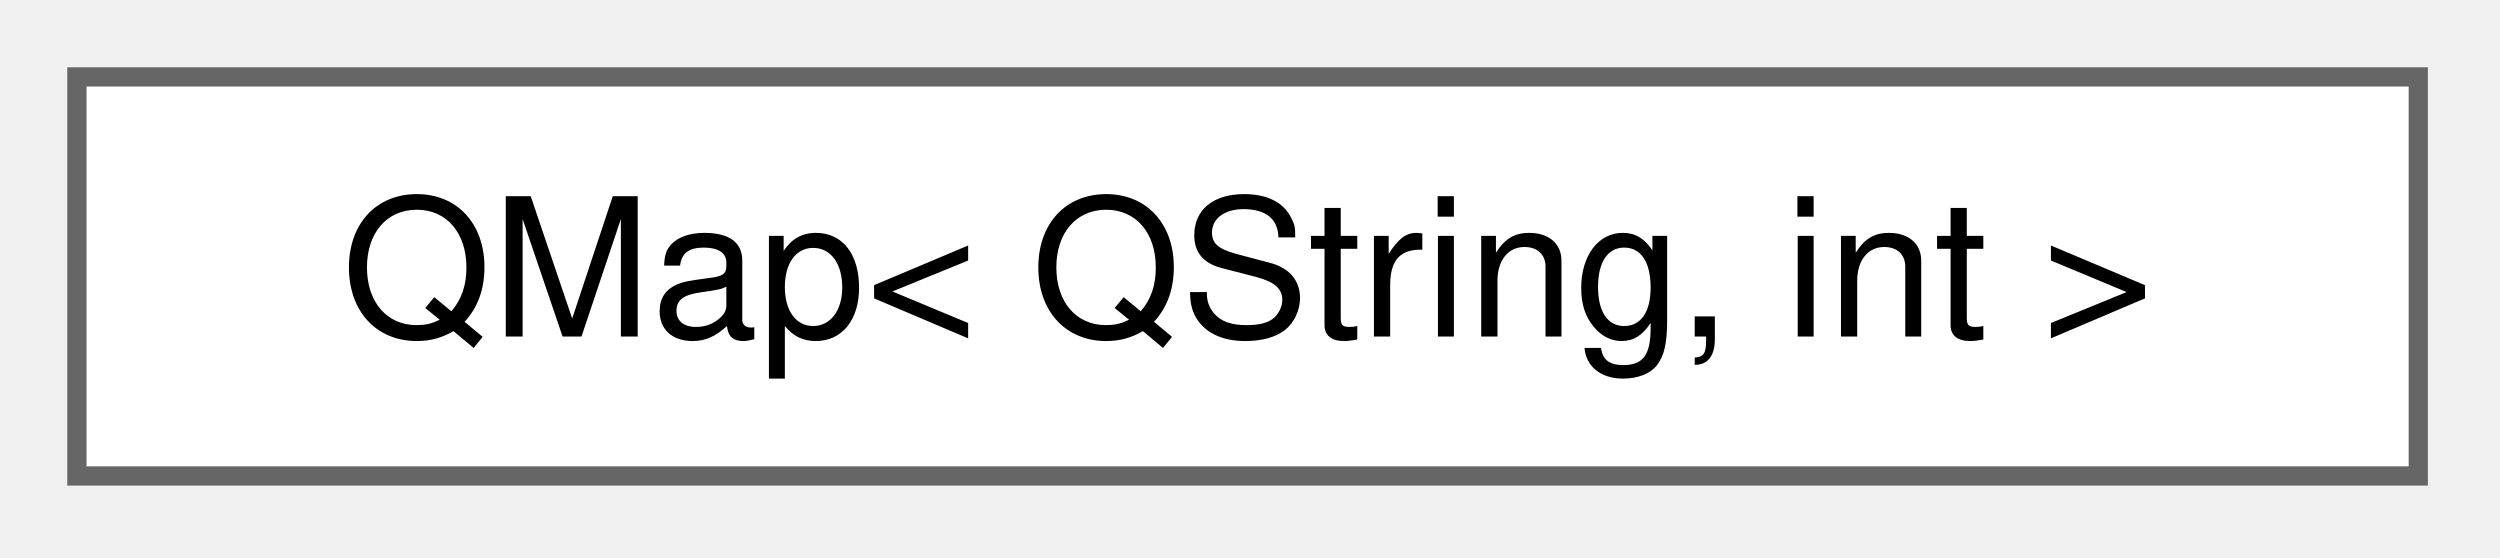
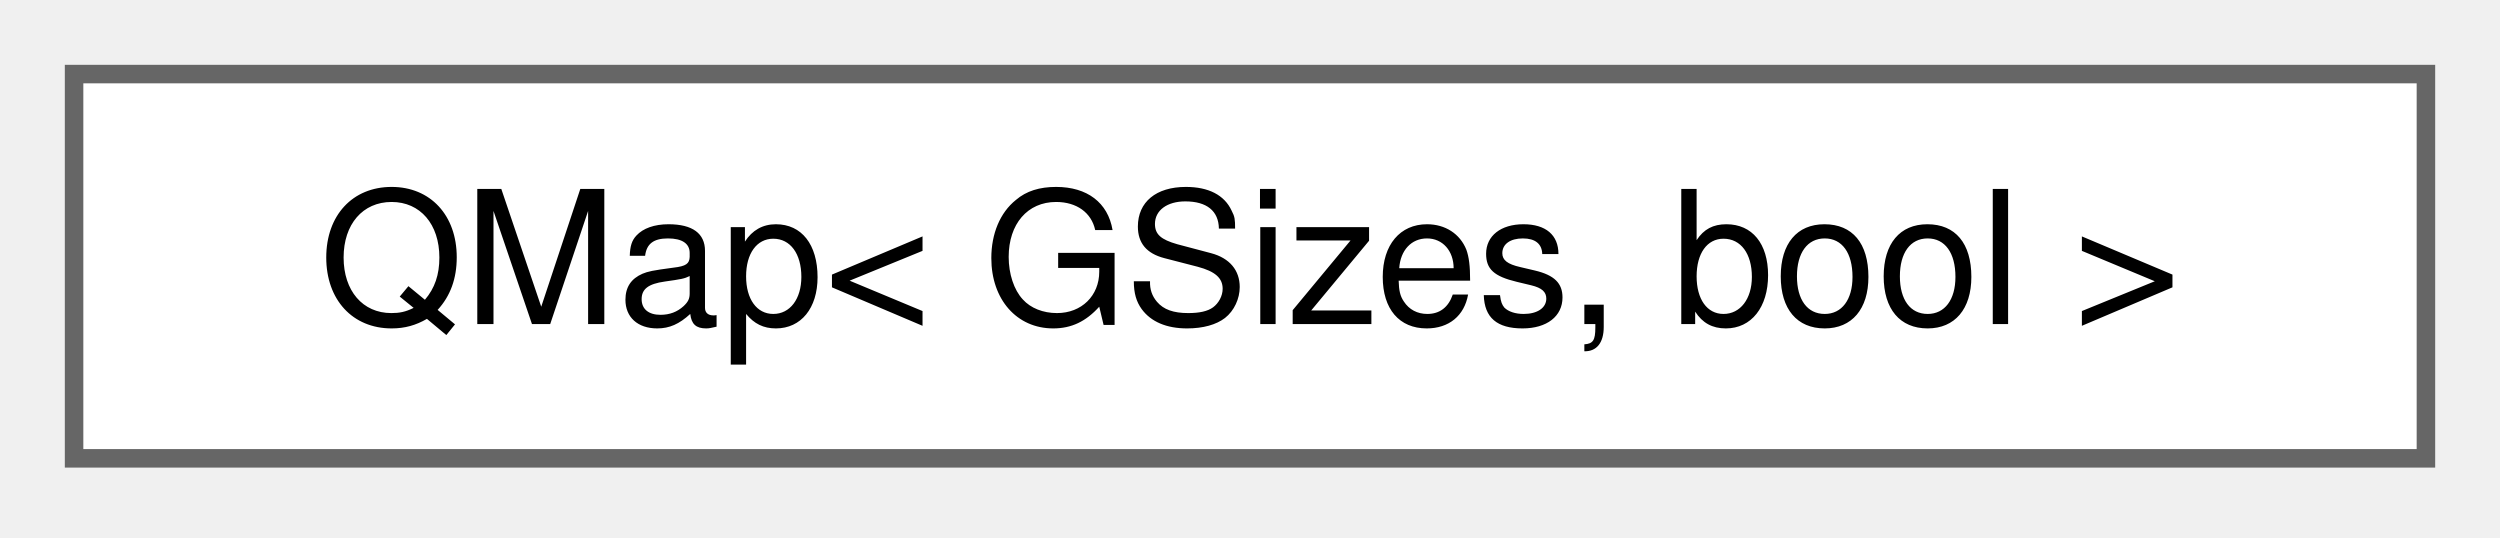
- <svg xmlns="http://www.w3.org/2000/svg" xmlns:xlink="http://www.w3.org/1999/xlink" width="130pt" height="29pt" viewBox="0.00 0.00 130.00 29.00">
+ <svg xmlns="http://www.w3.org/2000/svg" xmlns:xlink="http://www.w3.org/1999/xlink" width="135pt" height="29pt" viewBox="0.00 0.00 135.00 29.00">
  <g id="graph0" class="graph" transform="scale(1 1) rotate(0) translate(4 24.75)">
    <g id="node1" class="node">
      <g id="a_node1">
        <a xlink:href="d0/d4c/classQMap.html" target="_top" xlink:title=" ">
-           <polygon fill="white" stroke="#666666" points="121.75,-20.75 0,-20.75 0,0 121.75,0 121.75,-20.75" />
-           <text xml:space="preserve" text-anchor="middle" x="60.88" y="-7.25" font-family="Helvetica,sans-Serif" font-size="10.00">QMap&lt; QString, int &gt;</text>
+           <polygon fill="white" stroke="#666666" points="127,-20.75 0,-20.75 0,0 127,0 127,-20.75" />
+           <text xml:space="preserve" text-anchor="middle" x="63.5" y="-7.25" font-family="Helvetica,sans-Serif" font-size="10.00">QMap&lt; GSizes, bool &gt;</text>
        </a>
      </g>
    </g>
  </g>
</svg>
